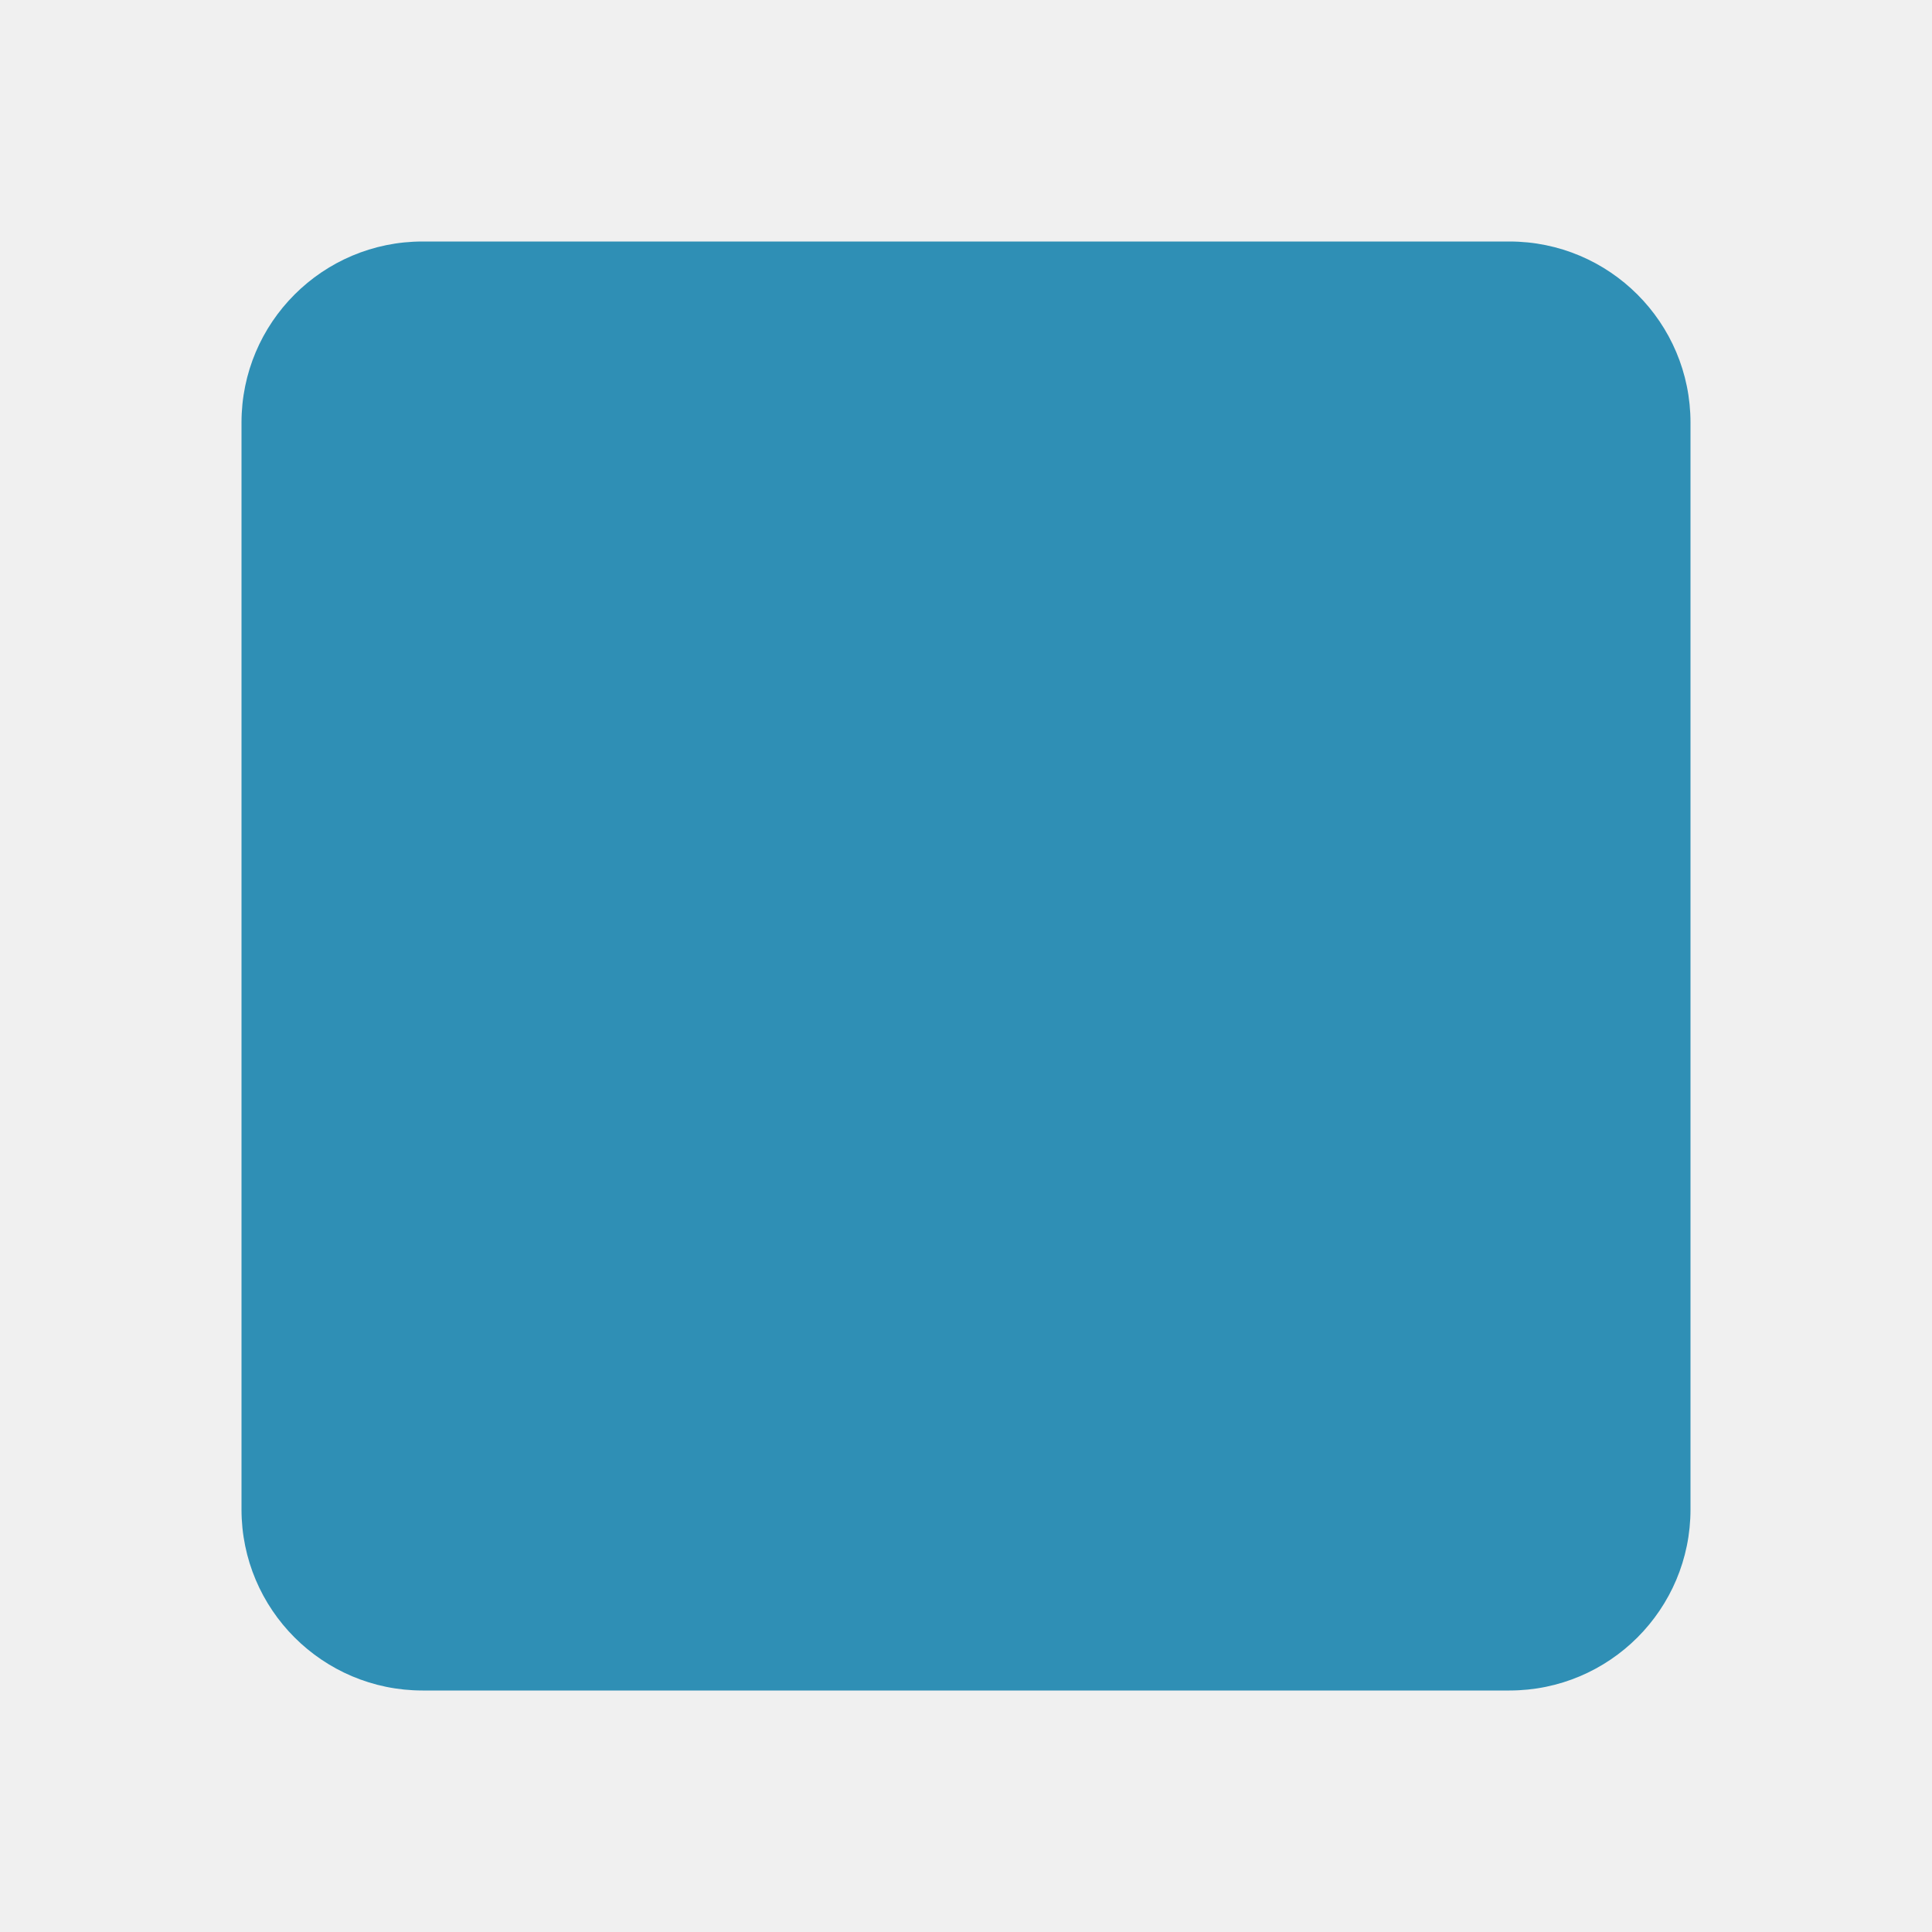
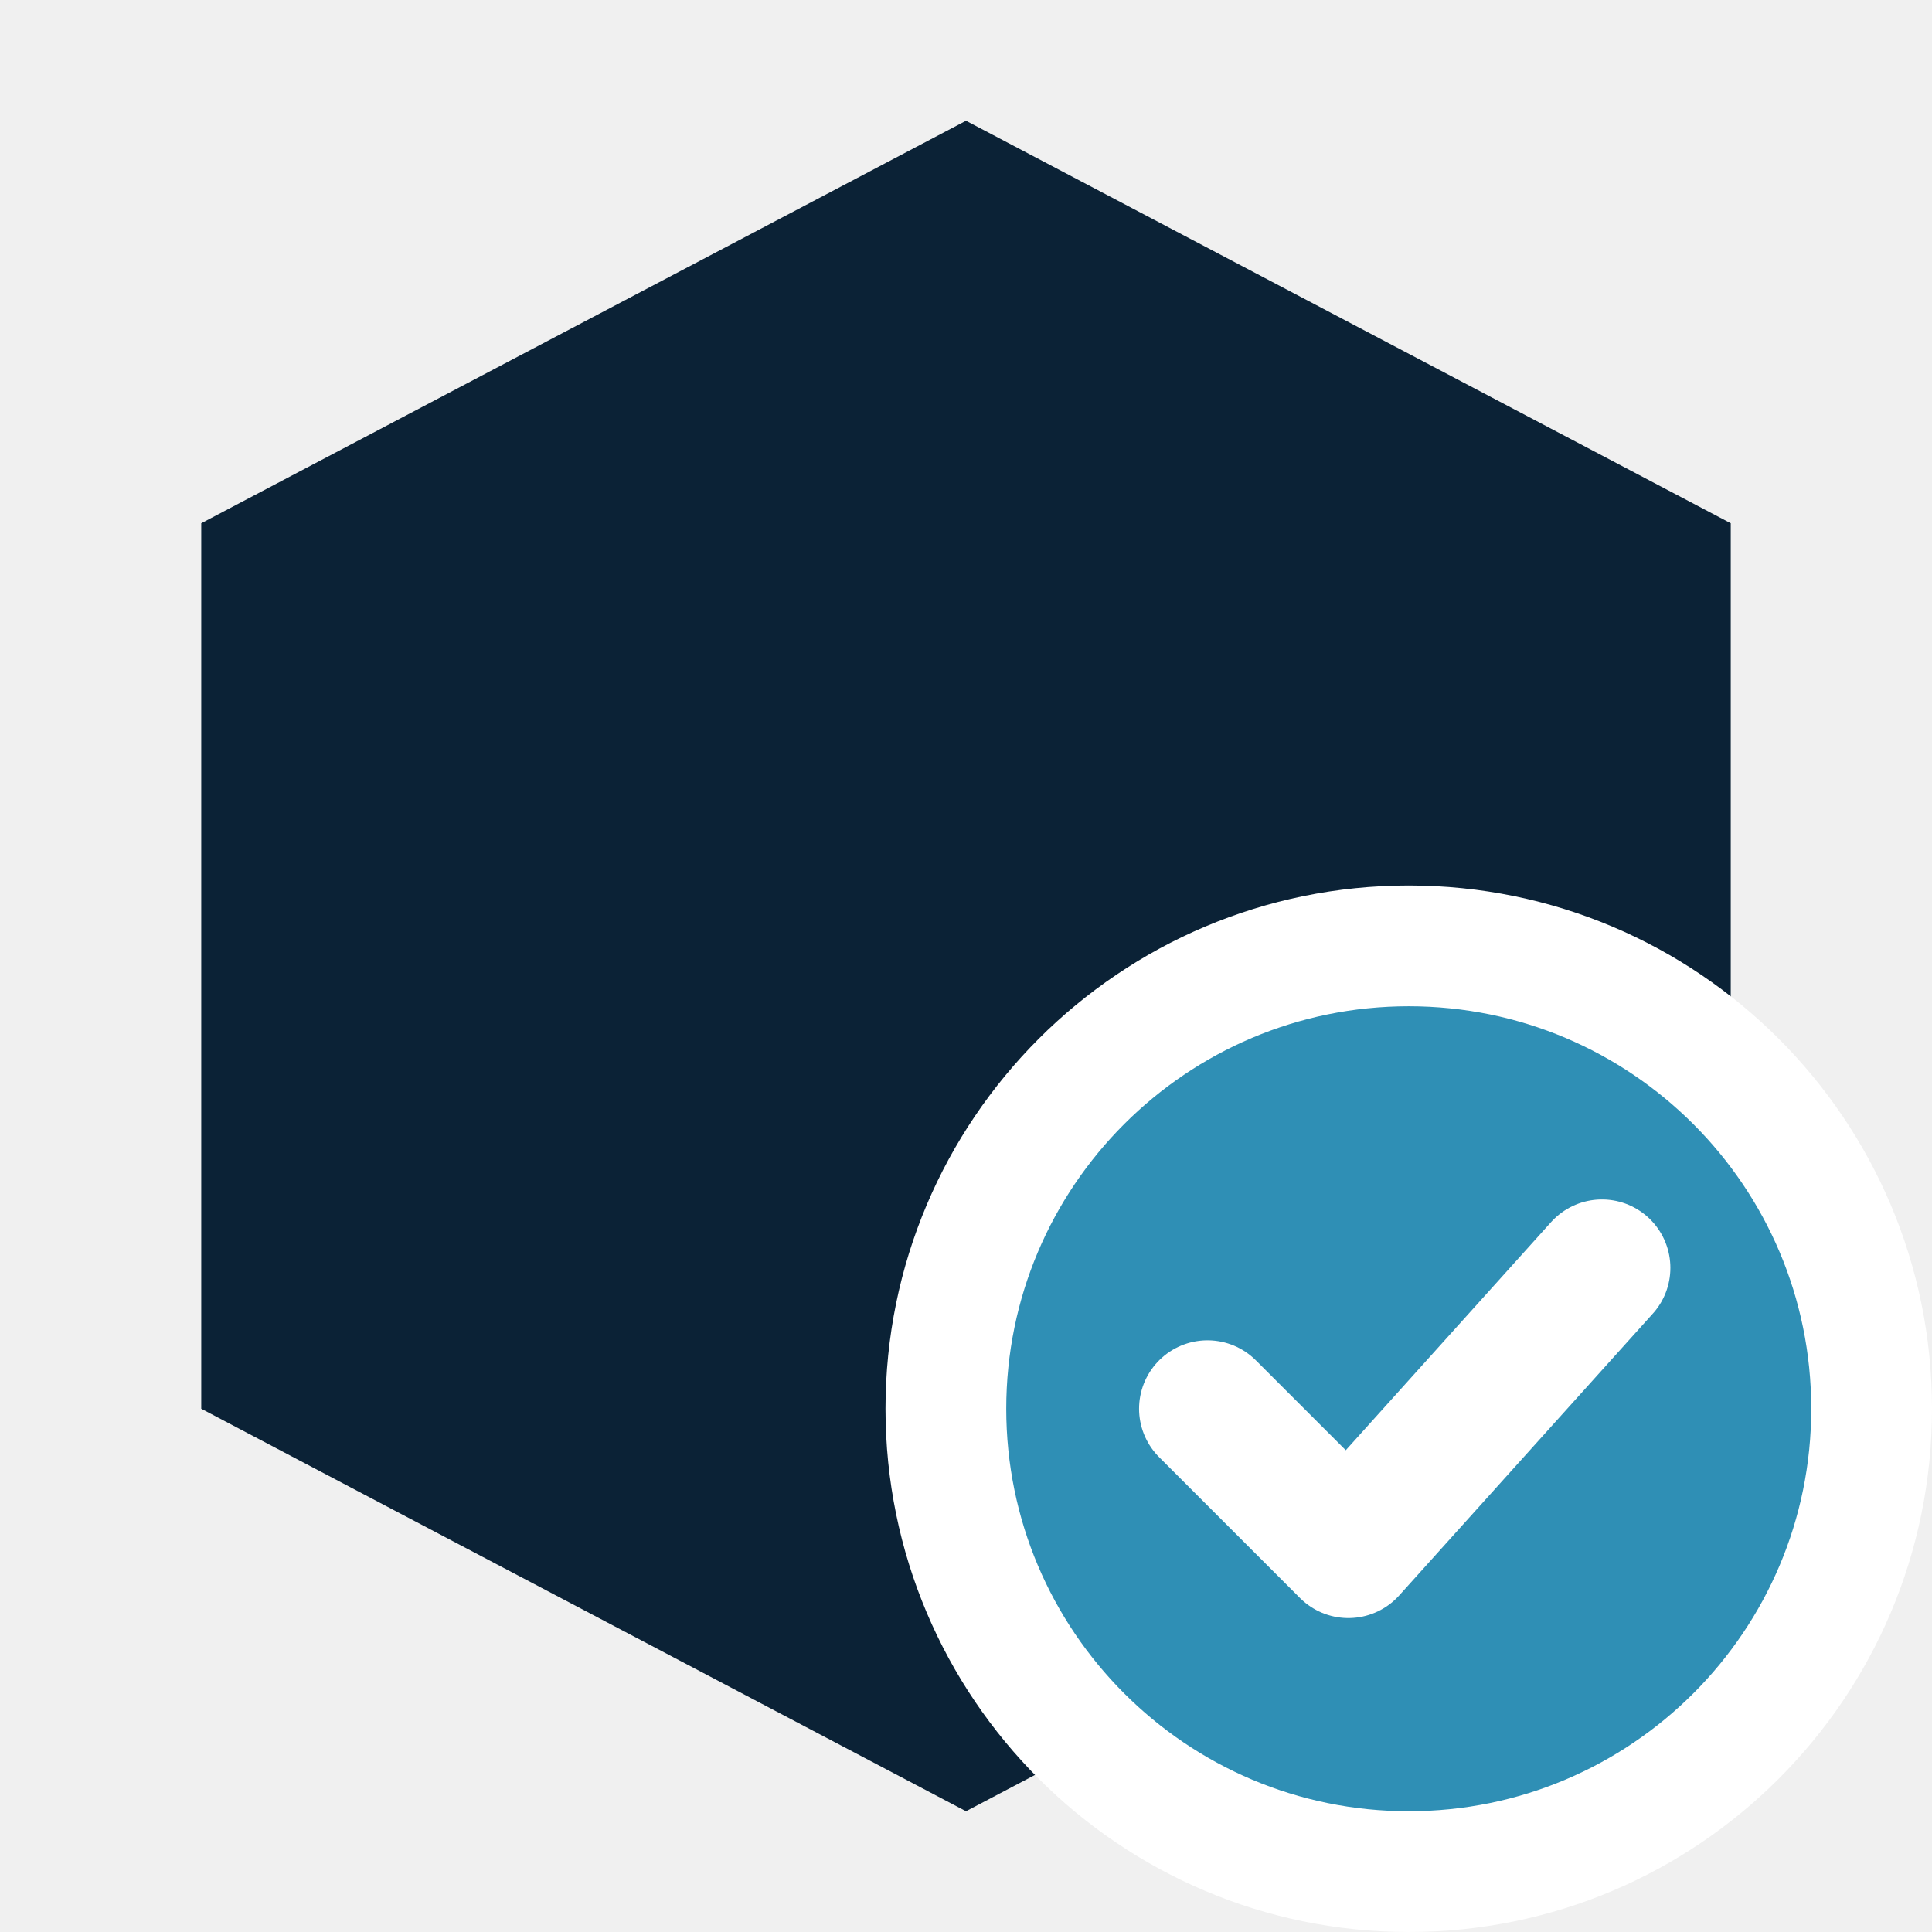
- <svg xmlns="http://www.w3.org/2000/svg" width="32" height="32" viewBox="0 0 32 32">
-   <rect x="4" y="4" width="24" height="24" rx="3" fill="#2F8FB5" />
+ <svg xmlns="http://www.w3.org/2000/svg" width="32" height="32" viewBox="0 0 48 48">
+   <style>
+     .box { fill: #0B2236; } .ring { stroke: #FFFFFF; }
+     @media (prefers-color-scheme: dark) { .box { fill: #E6EDF3; } .ring { stroke: #0B1520; } }
+   </style>
+   <path class="box" d="M24 3 43 13v22L24 45 5 35V13Z" />
+   <circle class="ring" cx="35" cy="35" r="11.5" fill="#2F8FB5" stroke-width="3" />
+   <path d="m30 35 3.5 3.5 6.3-7" stroke="#fff" stroke-width="3.4" fill="none" stroke-linecap="round" stroke-linejoin="round" />
</svg>
